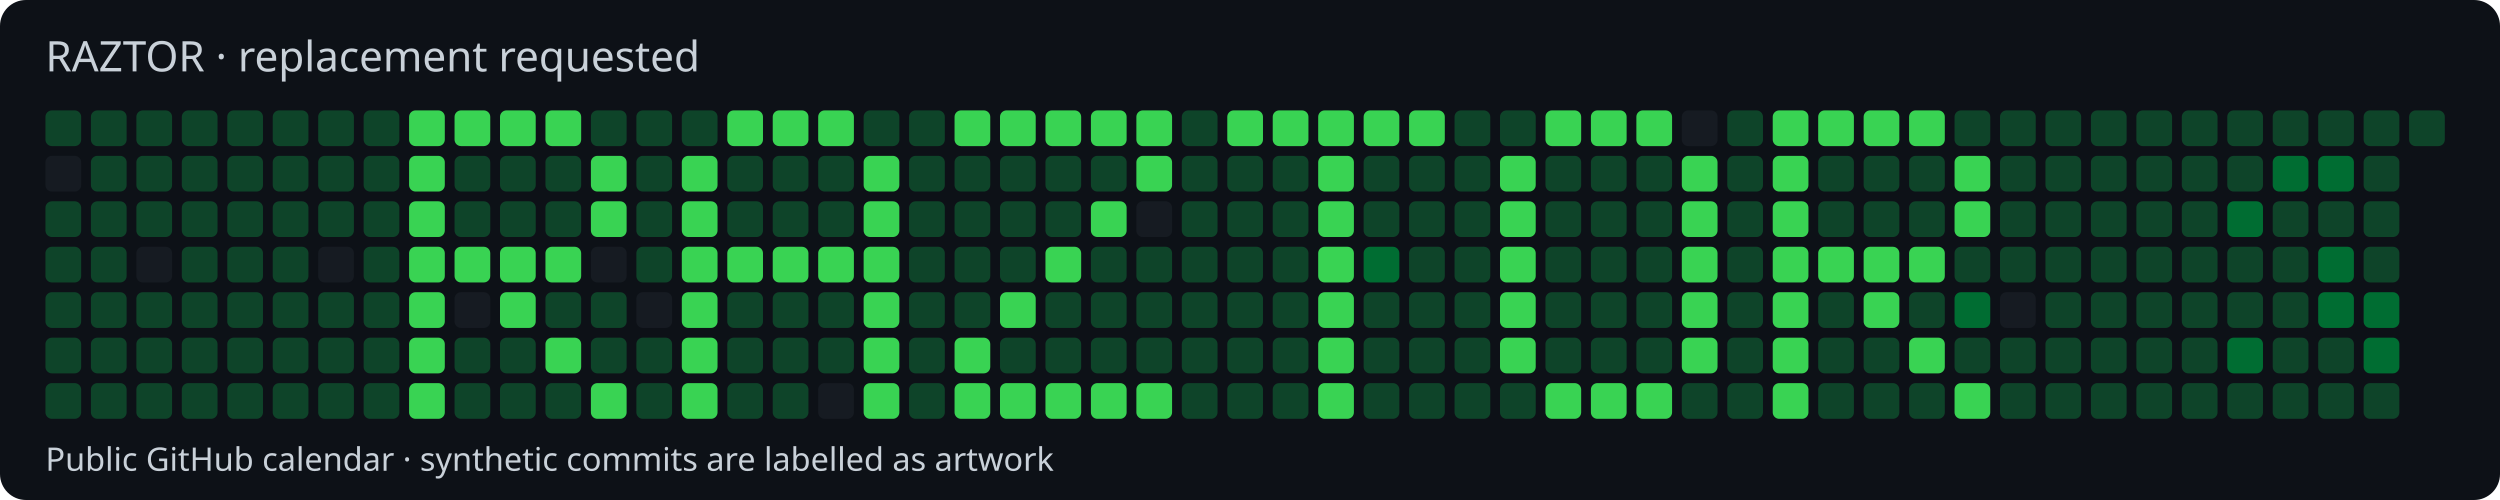
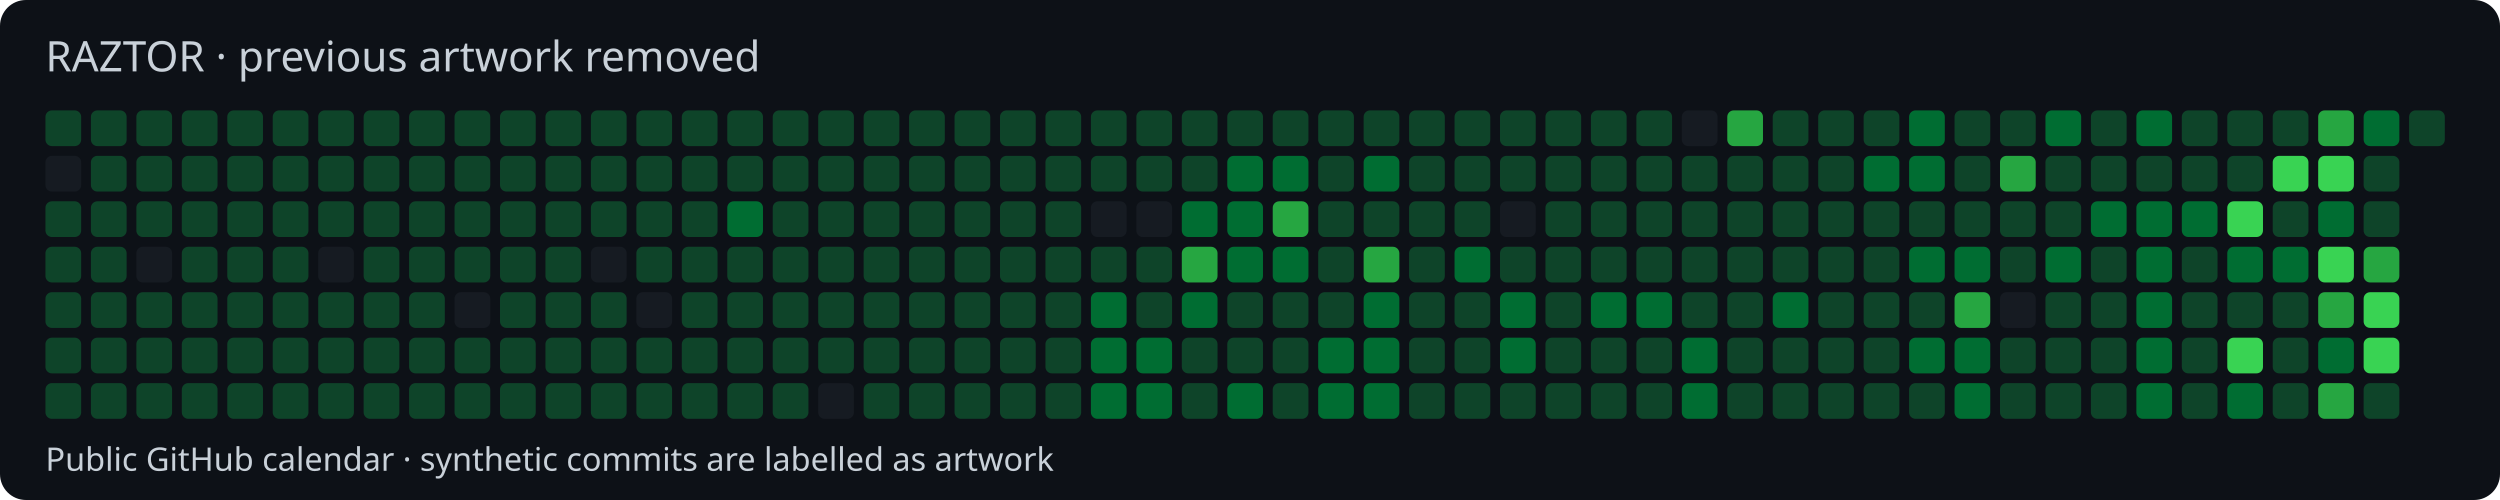
<svg xmlns="http://www.w3.org/2000/svg" width="770" height="154" viewBox="0 0 770 154">
  <style>text{font-family:system-ui,sans-serif;fill:#c9d1d9}</style>
  <rect width="770" height="154" rx="8" fill="#0d1117" />
-   <text x="14" y="22" font-size="13">RAZTOR · replacement requested</text>
+   <text x="14" y="22" font-size="13">RAZTOR · previous artwork removed</text>
  <rect x="14" y="34" width="11" height="11" rx="2" fill="#0e4429" />
  <rect x="14" y="48" width="11" height="11" rx="2" fill="#161b22" />
  <rect x="14" y="62" width="11" height="11" rx="2" fill="#0e4429" />
  <rect x="14" y="76" width="11" height="11" rx="2" fill="#0e4429" />
  <rect x="14" y="90" width="11" height="11" rx="2" fill="#0e4429" />
  <rect x="14" y="104" width="11" height="11" rx="2" fill="#0e4429" />
  <rect x="14" y="118" width="11" height="11" rx="2" fill="#0e4429" />
  <rect x="28" y="34" width="11" height="11" rx="2" fill="#0e4429" />
  <rect x="28" y="48" width="11" height="11" rx="2" fill="#0e4429" />
  <rect x="28" y="62" width="11" height="11" rx="2" fill="#0e4429" />
  <rect x="28" y="76" width="11" height="11" rx="2" fill="#0e4429" />
  <rect x="28" y="90" width="11" height="11" rx="2" fill="#0e4429" />
  <rect x="28" y="104" width="11" height="11" rx="2" fill="#0e4429" />
  <rect x="28" y="118" width="11" height="11" rx="2" fill="#0e4429" />
  <rect x="42" y="34" width="11" height="11" rx="2" fill="#0e4429" />
  <rect x="42" y="48" width="11" height="11" rx="2" fill="#0e4429" />
  <rect x="42" y="62" width="11" height="11" rx="2" fill="#0e4429" />
  <rect x="42" y="76" width="11" height="11" rx="2" fill="#161b22" />
  <rect x="42" y="90" width="11" height="11" rx="2" fill="#0e4429" />
  <rect x="42" y="104" width="11" height="11" rx="2" fill="#0e4429" />
  <rect x="42" y="118" width="11" height="11" rx="2" fill="#0e4429" />
  <rect x="56" y="34" width="11" height="11" rx="2" fill="#0e4429" />
  <rect x="56" y="48" width="11" height="11" rx="2" fill="#0e4429" />
  <rect x="56" y="62" width="11" height="11" rx="2" fill="#0e4429" />
  <rect x="56" y="76" width="11" height="11" rx="2" fill="#0e4429" />
  <rect x="56" y="90" width="11" height="11" rx="2" fill="#0e4429" />
  <rect x="56" y="104" width="11" height="11" rx="2" fill="#0e4429" />
  <rect x="56" y="118" width="11" height="11" rx="2" fill="#0e4429" />
  <rect x="70" y="34" width="11" height="11" rx="2" fill="#0e4429" />
  <rect x="70" y="48" width="11" height="11" rx="2" fill="#0e4429" />
  <rect x="70" y="62" width="11" height="11" rx="2" fill="#0e4429" />
  <rect x="70" y="76" width="11" height="11" rx="2" fill="#0e4429" />
  <rect x="70" y="90" width="11" height="11" rx="2" fill="#0e4429" />
  <rect x="70" y="104" width="11" height="11" rx="2" fill="#0e4429" />
  <rect x="70" y="118" width="11" height="11" rx="2" fill="#0e4429" />
  <rect x="84" y="34" width="11" height="11" rx="2" fill="#0e4429" />
  <rect x="84" y="48" width="11" height="11" rx="2" fill="#0e4429" />
  <rect x="84" y="62" width="11" height="11" rx="2" fill="#0e4429" />
  <rect x="84" y="76" width="11" height="11" rx="2" fill="#0e4429" />
  <rect x="84" y="90" width="11" height="11" rx="2" fill="#0e4429" />
  <rect x="84" y="104" width="11" height="11" rx="2" fill="#0e4429" />
  <rect x="84" y="118" width="11" height="11" rx="2" fill="#0e4429" />
  <rect x="98" y="34" width="11" height="11" rx="2" fill="#0e4429" />
  <rect x="98" y="48" width="11" height="11" rx="2" fill="#0e4429" />
  <rect x="98" y="62" width="11" height="11" rx="2" fill="#0e4429" />
  <rect x="98" y="76" width="11" height="11" rx="2" fill="#161b22" />
  <rect x="98" y="90" width="11" height="11" rx="2" fill="#0e4429" />
  <rect x="98" y="104" width="11" height="11" rx="2" fill="#0e4429" />
  <rect x="98" y="118" width="11" height="11" rx="2" fill="#0e4429" />
  <rect x="112" y="34" width="11" height="11" rx="2" fill="#0e4429" />
  <rect x="112" y="48" width="11" height="11" rx="2" fill="#0e4429" />
  <rect x="112" y="62" width="11" height="11" rx="2" fill="#0e4429" />
  <rect x="112" y="76" width="11" height="11" rx="2" fill="#0e4429" />
  <rect x="112" y="90" width="11" height="11" rx="2" fill="#0e4429" />
  <rect x="112" y="104" width="11" height="11" rx="2" fill="#0e4429" />
  <rect x="112" y="118" width="11" height="11" rx="2" fill="#0e4429" />
-   <rect x="126" y="34" width="11" height="11" rx="2" fill="#39d353" />
-   <rect x="126" y="48" width="11" height="11" rx="2" fill="#39d353" />
-   <rect x="126" y="62" width="11" height="11" rx="2" fill="#39d353" />
-   <rect x="126" y="76" width="11" height="11" rx="2" fill="#39d353" />
-   <rect x="126" y="90" width="11" height="11" rx="2" fill="#39d353" />
-   <rect x="126" y="104" width="11" height="11" rx="2" fill="#39d353" />
-   <rect x="126" y="118" width="11" height="11" rx="2" fill="#39d353" />
-   <rect x="140" y="34" width="11" height="11" rx="2" fill="#39d353" />
+   <rect x="126" y="34" width="11" height="11" rx="2" fill="#0e4429" />
+   <rect x="126" y="48" width="11" height="11" rx="2" fill="#0e4429" />
+   <rect x="126" y="62" width="11" height="11" rx="2" fill="#0e4429" />
+   <rect x="126" y="76" width="11" height="11" rx="2" fill="#0e4429" />
+   <rect x="126" y="90" width="11" height="11" rx="2" fill="#0e4429" />
+   <rect x="126" y="104" width="11" height="11" rx="2" fill="#0e4429" />
+   <rect x="126" y="118" width="11" height="11" rx="2" fill="#0e4429" />
+   <rect x="140" y="34" width="11" height="11" rx="2" fill="#0e4429" />
  <rect x="140" y="48" width="11" height="11" rx="2" fill="#0e4429" />
  <rect x="140" y="62" width="11" height="11" rx="2" fill="#0e4429" />
-   <rect x="140" y="76" width="11" height="11" rx="2" fill="#39d353" />
+   <rect x="140" y="76" width="11" height="11" rx="2" fill="#0e4429" />
  <rect x="140" y="90" width="11" height="11" rx="2" fill="#161b22" />
  <rect x="140" y="104" width="11" height="11" rx="2" fill="#0e4429" />
  <rect x="140" y="118" width="11" height="11" rx="2" fill="#0e4429" />
-   <rect x="154" y="34" width="11" height="11" rx="2" fill="#39d353" />
+   <rect x="154" y="34" width="11" height="11" rx="2" fill="#0e4429" />
  <rect x="154" y="48" width="11" height="11" rx="2" fill="#0e4429" />
  <rect x="154" y="62" width="11" height="11" rx="2" fill="#0e4429" />
-   <rect x="154" y="76" width="11" height="11" rx="2" fill="#39d353" />
-   <rect x="154" y="90" width="11" height="11" rx="2" fill="#39d353" />
+   <rect x="154" y="76" width="11" height="11" rx="2" fill="#0e4429" />
+   <rect x="154" y="90" width="11" height="11" rx="2" fill="#0e4429" />
  <rect x="154" y="104" width="11" height="11" rx="2" fill="#0e4429" />
  <rect x="154" y="118" width="11" height="11" rx="2" fill="#0e4429" />
-   <rect x="168" y="34" width="11" height="11" rx="2" fill="#39d353" />
+   <rect x="168" y="34" width="11" height="11" rx="2" fill="#0e4429" />
  <rect x="168" y="48" width="11" height="11" rx="2" fill="#0e4429" />
  <rect x="168" y="62" width="11" height="11" rx="2" fill="#0e4429" />
-   <rect x="168" y="76" width="11" height="11" rx="2" fill="#39d353" />
+   <rect x="168" y="76" width="11" height="11" rx="2" fill="#0e4429" />
  <rect x="168" y="90" width="11" height="11" rx="2" fill="#0e4429" />
-   <rect x="168" y="104" width="11" height="11" rx="2" fill="#39d353" />
+   <rect x="168" y="104" width="11" height="11" rx="2" fill="#0e4429" />
  <rect x="168" y="118" width="11" height="11" rx="2" fill="#0e4429" />
  <rect x="182" y="34" width="11" height="11" rx="2" fill="#0e4429" />
-   <rect x="182" y="48" width="11" height="11" rx="2" fill="#39d353" />
-   <rect x="182" y="62" width="11" height="11" rx="2" fill="#39d353" />
+   <rect x="182" y="48" width="11" height="11" rx="2" fill="#0e4429" />
+   <rect x="182" y="62" width="11" height="11" rx="2" fill="#0e4429" />
  <rect x="182" y="76" width="11" height="11" rx="2" fill="#161b22" />
  <rect x="182" y="90" width="11" height="11" rx="2" fill="#0e4429" />
  <rect x="182" y="104" width="11" height="11" rx="2" fill="#0e4429" />
-   <rect x="182" y="118" width="11" height="11" rx="2" fill="#39d353" />
+   <rect x="182" y="118" width="11" height="11" rx="2" fill="#0e4429" />
  <rect x="196" y="34" width="11" height="11" rx="2" fill="#0e4429" />
  <rect x="196" y="48" width="11" height="11" rx="2" fill="#0e4429" />
  <rect x="196" y="62" width="11" height="11" rx="2" fill="#0e4429" />
  <rect x="196" y="76" width="11" height="11" rx="2" fill="#0e4429" />
  <rect x="196" y="90" width="11" height="11" rx="2" fill="#161b22" />
  <rect x="196" y="104" width="11" height="11" rx="2" fill="#0e4429" />
  <rect x="196" y="118" width="11" height="11" rx="2" fill="#0e4429" />
  <rect x="210" y="34" width="11" height="11" rx="2" fill="#0e4429" />
-   <rect x="210" y="48" width="11" height="11" rx="2" fill="#39d353" />
-   <rect x="210" y="62" width="11" height="11" rx="2" fill="#39d353" />
-   <rect x="210" y="76" width="11" height="11" rx="2" fill="#39d353" />
-   <rect x="210" y="90" width="11" height="11" rx="2" fill="#39d353" />
-   <rect x="210" y="104" width="11" height="11" rx="2" fill="#39d353" />
-   <rect x="210" y="118" width="11" height="11" rx="2" fill="#39d353" />
-   <rect x="224" y="34" width="11" height="11" rx="2" fill="#39d353" />
+   <rect x="210" y="48" width="11" height="11" rx="2" fill="#0e4429" />
+   <rect x="210" y="62" width="11" height="11" rx="2" fill="#0e4429" />
+   <rect x="210" y="76" width="11" height="11" rx="2" fill="#0e4429" />
+   <rect x="210" y="90" width="11" height="11" rx="2" fill="#0e4429" />
+   <rect x="210" y="104" width="11" height="11" rx="2" fill="#0e4429" />
+   <rect x="210" y="118" width="11" height="11" rx="2" fill="#0e4429" />
+   <rect x="224" y="34" width="11" height="11" rx="2" fill="#0e4429" />
  <rect x="224" y="48" width="11" height="11" rx="2" fill="#0e4429" />
-   <rect x="224" y="62" width="11" height="11" rx="2" fill="#0e4429" />
-   <rect x="224" y="76" width="11" height="11" rx="2" fill="#39d353" />
+   <rect x="224" y="62" width="11" height="11" rx="2" fill="#006d32" />
+   <rect x="224" y="76" width="11" height="11" rx="2" fill="#0e4429" />
  <rect x="224" y="90" width="11" height="11" rx="2" fill="#0e4429" />
  <rect x="224" y="104" width="11" height="11" rx="2" fill="#0e4429" />
  <rect x="224" y="118" width="11" height="11" rx="2" fill="#0e4429" />
-   <rect x="238" y="34" width="11" height="11" rx="2" fill="#39d353" />
+   <rect x="238" y="34" width="11" height="11" rx="2" fill="#0e4429" />
  <rect x="238" y="48" width="11" height="11" rx="2" fill="#0e4429" />
  <rect x="238" y="62" width="11" height="11" rx="2" fill="#0e4429" />
-   <rect x="238" y="76" width="11" height="11" rx="2" fill="#39d353" />
+   <rect x="238" y="76" width="11" height="11" rx="2" fill="#0e4429" />
  <rect x="238" y="90" width="11" height="11" rx="2" fill="#0e4429" />
  <rect x="238" y="104" width="11" height="11" rx="2" fill="#0e4429" />
  <rect x="238" y="118" width="11" height="11" rx="2" fill="#0e4429" />
-   <rect x="252" y="34" width="11" height="11" rx="2" fill="#39d353" />
+   <rect x="252" y="34" width="11" height="11" rx="2" fill="#0e4429" />
  <rect x="252" y="48" width="11" height="11" rx="2" fill="#0e4429" />
  <rect x="252" y="62" width="11" height="11" rx="2" fill="#0e4429" />
-   <rect x="252" y="76" width="11" height="11" rx="2" fill="#39d353" />
+   <rect x="252" y="76" width="11" height="11" rx="2" fill="#0e4429" />
  <rect x="252" y="90" width="11" height="11" rx="2" fill="#0e4429" />
  <rect x="252" y="104" width="11" height="11" rx="2" fill="#0e4429" />
  <rect x="252" y="118" width="11" height="11" rx="2" fill="#161b22" />
  <rect x="266" y="34" width="11" height="11" rx="2" fill="#0e4429" />
-   <rect x="266" y="48" width="11" height="11" rx="2" fill="#39d353" />
-   <rect x="266" y="62" width="11" height="11" rx="2" fill="#39d353" />
-   <rect x="266" y="76" width="11" height="11" rx="2" fill="#39d353" />
-   <rect x="266" y="90" width="11" height="11" rx="2" fill="#39d353" />
-   <rect x="266" y="104" width="11" height="11" rx="2" fill="#39d353" />
-   <rect x="266" y="118" width="11" height="11" rx="2" fill="#39d353" />
+   <rect x="266" y="48" width="11" height="11" rx="2" fill="#0e4429" />
+   <rect x="266" y="62" width="11" height="11" rx="2" fill="#0e4429" />
+   <rect x="266" y="76" width="11" height="11" rx="2" fill="#0e4429" />
+   <rect x="266" y="90" width="11" height="11" rx="2" fill="#0e4429" />
+   <rect x="266" y="104" width="11" height="11" rx="2" fill="#0e4429" />
+   <rect x="266" y="118" width="11" height="11" rx="2" fill="#0e4429" />
  <rect x="280" y="34" width="11" height="11" rx="2" fill="#0e4429" />
  <rect x="280" y="48" width="11" height="11" rx="2" fill="#0e4429" />
  <rect x="280" y="62" width="11" height="11" rx="2" fill="#0e4429" />
  <rect x="280" y="76" width="11" height="11" rx="2" fill="#0e4429" />
  <rect x="280" y="90" width="11" height="11" rx="2" fill="#0e4429" />
  <rect x="280" y="104" width="11" height="11" rx="2" fill="#0e4429" />
  <rect x="280" y="118" width="11" height="11" rx="2" fill="#0e4429" />
-   <rect x="294" y="34" width="11" height="11" rx="2" fill="#39d353" />
+   <rect x="294" y="34" width="11" height="11" rx="2" fill="#0e4429" />
  <rect x="294" y="48" width="11" height="11" rx="2" fill="#0e4429" />
  <rect x="294" y="62" width="11" height="11" rx="2" fill="#0e4429" />
  <rect x="294" y="76" width="11" height="11" rx="2" fill="#0e4429" />
  <rect x="294" y="90" width="11" height="11" rx="2" fill="#0e4429" />
-   <rect x="294" y="104" width="11" height="11" rx="2" fill="#39d353" />
-   <rect x="294" y="118" width="11" height="11" rx="2" fill="#39d353" />
-   <rect x="308" y="34" width="11" height="11" rx="2" fill="#39d353" />
+   <rect x="294" y="104" width="11" height="11" rx="2" fill="#0e4429" />
+   <rect x="294" y="118" width="11" height="11" rx="2" fill="#0e4429" />
+   <rect x="308" y="34" width="11" height="11" rx="2" fill="#0e4429" />
  <rect x="308" y="48" width="11" height="11" rx="2" fill="#0e4429" />
  <rect x="308" y="62" width="11" height="11" rx="2" fill="#0e4429" />
  <rect x="308" y="76" width="11" height="11" rx="2" fill="#0e4429" />
-   <rect x="308" y="90" width="11" height="11" rx="2" fill="#39d353" />
+   <rect x="308" y="90" width="11" height="11" rx="2" fill="#0e4429" />
  <rect x="308" y="104" width="11" height="11" rx="2" fill="#0e4429" />
-   <rect x="308" y="118" width="11" height="11" rx="2" fill="#39d353" />
-   <rect x="322" y="34" width="11" height="11" rx="2" fill="#39d353" />
+   <rect x="308" y="118" width="11" height="11" rx="2" fill="#0e4429" />
+   <rect x="322" y="34" width="11" height="11" rx="2" fill="#0e4429" />
  <rect x="322" y="48" width="11" height="11" rx="2" fill="#0e4429" />
  <rect x="322" y="62" width="11" height="11" rx="2" fill="#0e4429" />
-   <rect x="322" y="76" width="11" height="11" rx="2" fill="#39d353" />
+   <rect x="322" y="76" width="11" height="11" rx="2" fill="#0e4429" />
  <rect x="322" y="90" width="11" height="11" rx="2" fill="#0e4429" />
  <rect x="322" y="104" width="11" height="11" rx="2" fill="#0e4429" />
-   <rect x="322" y="118" width="11" height="11" rx="2" fill="#39d353" />
-   <rect x="336" y="34" width="11" height="11" rx="2" fill="#39d353" />
+   <rect x="322" y="118" width="11" height="11" rx="2" fill="#0e4429" />
+   <rect x="336" y="34" width="11" height="11" rx="2" fill="#0e4429" />
  <rect x="336" y="48" width="11" height="11" rx="2" fill="#0e4429" />
-   <rect x="336" y="62" width="11" height="11" rx="2" fill="#39d353" />
+   <rect x="336" y="62" width="11" height="11" rx="2" fill="#161b22" />
  <rect x="336" y="76" width="11" height="11" rx="2" fill="#0e4429" />
-   <rect x="336" y="90" width="11" height="11" rx="2" fill="#0e4429" />
-   <rect x="336" y="104" width="11" height="11" rx="2" fill="#0e4429" />
-   <rect x="336" y="118" width="11" height="11" rx="2" fill="#39d353" />
-   <rect x="350" y="34" width="11" height="11" rx="2" fill="#39d353" />
-   <rect x="350" y="48" width="11" height="11" rx="2" fill="#39d353" />
+   <rect x="336" y="90" width="11" height="11" rx="2" fill="#006d32" />
+   <rect x="336" y="104" width="11" height="11" rx="2" fill="#006d32" />
+   <rect x="336" y="118" width="11" height="11" rx="2" fill="#006d32" />
+   <rect x="350" y="34" width="11" height="11" rx="2" fill="#0e4429" />
+   <rect x="350" y="48" width="11" height="11" rx="2" fill="#0e4429" />
  <rect x="350" y="62" width="11" height="11" rx="2" fill="#161b22" />
  <rect x="350" y="76" width="11" height="11" rx="2" fill="#0e4429" />
  <rect x="350" y="90" width="11" height="11" rx="2" fill="#0e4429" />
-   <rect x="350" y="104" width="11" height="11" rx="2" fill="#0e4429" />
-   <rect x="350" y="118" width="11" height="11" rx="2" fill="#39d353" />
+   <rect x="350" y="104" width="11" height="11" rx="2" fill="#006d32" />
+   <rect x="350" y="118" width="11" height="11" rx="2" fill="#006d32" />
  <rect x="364" y="34" width="11" height="11" rx="2" fill="#0e4429" />
  <rect x="364" y="48" width="11" height="11" rx="2" fill="#0e4429" />
-   <rect x="364" y="62" width="11" height="11" rx="2" fill="#0e4429" />
-   <rect x="364" y="76" width="11" height="11" rx="2" fill="#0e4429" />
-   <rect x="364" y="90" width="11" height="11" rx="2" fill="#0e4429" />
+   <rect x="364" y="62" width="11" height="11" rx="2" fill="#006d32" />
+   <rect x="364" y="76" width="11" height="11" rx="2" fill="#26a641" />
+   <rect x="364" y="90" width="11" height="11" rx="2" fill="#006d32" />
  <rect x="364" y="104" width="11" height="11" rx="2" fill="#0e4429" />
  <rect x="364" y="118" width="11" height="11" rx="2" fill="#0e4429" />
-   <rect x="378" y="34" width="11" height="11" rx="2" fill="#39d353" />
-   <rect x="378" y="48" width="11" height="11" rx="2" fill="#0e4429" />
-   <rect x="378" y="62" width="11" height="11" rx="2" fill="#0e4429" />
-   <rect x="378" y="76" width="11" height="11" rx="2" fill="#0e4429" />
+   <rect x="378" y="34" width="11" height="11" rx="2" fill="#0e4429" />
+   <rect x="378" y="48" width="11" height="11" rx="2" fill="#006d32" />
+   <rect x="378" y="62" width="11" height="11" rx="2" fill="#006d32" />
+   <rect x="378" y="76" width="11" height="11" rx="2" fill="#006d32" />
  <rect x="378" y="90" width="11" height="11" rx="2" fill="#0e4429" />
  <rect x="378" y="104" width="11" height="11" rx="2" fill="#0e4429" />
-   <rect x="378" y="118" width="11" height="11" rx="2" fill="#0e4429" />
-   <rect x="392" y="34" width="11" height="11" rx="2" fill="#39d353" />
-   <rect x="392" y="48" width="11" height="11" rx="2" fill="#0e4429" />
-   <rect x="392" y="62" width="11" height="11" rx="2" fill="#0e4429" />
-   <rect x="392" y="76" width="11" height="11" rx="2" fill="#0e4429" />
+   <rect x="378" y="118" width="11" height="11" rx="2" fill="#006d32" />
+   <rect x="392" y="34" width="11" height="11" rx="2" fill="#0e4429" />
+   <rect x="392" y="48" width="11" height="11" rx="2" fill="#006d32" />
+   <rect x="392" y="62" width="11" height="11" rx="2" fill="#26a641" />
+   <rect x="392" y="76" width="11" height="11" rx="2" fill="#006d32" />
  <rect x="392" y="90" width="11" height="11" rx="2" fill="#0e4429" />
  <rect x="392" y="104" width="11" height="11" rx="2" fill="#0e4429" />
  <rect x="392" y="118" width="11" height="11" rx="2" fill="#0e4429" />
-   <rect x="406" y="34" width="11" height="11" rx="2" fill="#39d353" />
-   <rect x="406" y="48" width="11" height="11" rx="2" fill="#39d353" />
-   <rect x="406" y="62" width="11" height="11" rx="2" fill="#39d353" />
-   <rect x="406" y="76" width="11" height="11" rx="2" fill="#39d353" />
-   <rect x="406" y="90" width="11" height="11" rx="2" fill="#39d353" />
-   <rect x="406" y="104" width="11" height="11" rx="2" fill="#39d353" />
-   <rect x="406" y="118" width="11" height="11" rx="2" fill="#39d353" />
-   <rect x="420" y="34" width="11" height="11" rx="2" fill="#39d353" />
-   <rect x="420" y="48" width="11" height="11" rx="2" fill="#0e4429" />
+   <rect x="406" y="34" width="11" height="11" rx="2" fill="#0e4429" />
+   <rect x="406" y="48" width="11" height="11" rx="2" fill="#0e4429" />
+   <rect x="406" y="62" width="11" height="11" rx="2" fill="#0e4429" />
+   <rect x="406" y="76" width="11" height="11" rx="2" fill="#0e4429" />
+   <rect x="406" y="90" width="11" height="11" rx="2" fill="#0e4429" />
+   <rect x="406" y="104" width="11" height="11" rx="2" fill="#006d32" />
+   <rect x="406" y="118" width="11" height="11" rx="2" fill="#006d32" />
+   <rect x="420" y="34" width="11" height="11" rx="2" fill="#0e4429" />
+   <rect x="420" y="48" width="11" height="11" rx="2" fill="#006d32" />
  <rect x="420" y="62" width="11" height="11" rx="2" fill="#0e4429" />
-   <rect x="420" y="76" width="11" height="11" rx="2" fill="#006d32" />
-   <rect x="420" y="90" width="11" height="11" rx="2" fill="#0e4429" />
-   <rect x="420" y="104" width="11" height="11" rx="2" fill="#0e4429" />
-   <rect x="420" y="118" width="11" height="11" rx="2" fill="#0e4429" />
-   <rect x="434" y="34" width="11" height="11" rx="2" fill="#39d353" />
+   <rect x="420" y="76" width="11" height="11" rx="2" fill="#26a641" />
+   <rect x="420" y="90" width="11" height="11" rx="2" fill="#006d32" />
+   <rect x="420" y="104" width="11" height="11" rx="2" fill="#006d32" />
+   <rect x="420" y="118" width="11" height="11" rx="2" fill="#006d32" />
+   <rect x="434" y="34" width="11" height="11" rx="2" fill="#0e4429" />
  <rect x="434" y="48" width="11" height="11" rx="2" fill="#0e4429" />
  <rect x="434" y="62" width="11" height="11" rx="2" fill="#0e4429" />
  <rect x="434" y="76" width="11" height="11" rx="2" fill="#0e4429" />
  <rect x="434" y="90" width="11" height="11" rx="2" fill="#0e4429" />
  <rect x="434" y="104" width="11" height="11" rx="2" fill="#0e4429" />
  <rect x="434" y="118" width="11" height="11" rx="2" fill="#0e4429" />
  <rect x="448" y="34" width="11" height="11" rx="2" fill="#0e4429" />
  <rect x="448" y="48" width="11" height="11" rx="2" fill="#0e4429" />
  <rect x="448" y="62" width="11" height="11" rx="2" fill="#0e4429" />
-   <rect x="448" y="76" width="11" height="11" rx="2" fill="#0e4429" />
+   <rect x="448" y="76" width="11" height="11" rx="2" fill="#006d32" />
  <rect x="448" y="90" width="11" height="11" rx="2" fill="#0e4429" />
  <rect x="448" y="104" width="11" height="11" rx="2" fill="#0e4429" />
  <rect x="448" y="118" width="11" height="11" rx="2" fill="#0e4429" />
  <rect x="462" y="34" width="11" height="11" rx="2" fill="#0e4429" />
-   <rect x="462" y="48" width="11" height="11" rx="2" fill="#39d353" />
-   <rect x="462" y="62" width="11" height="11" rx="2" fill="#39d353" />
-   <rect x="462" y="76" width="11" height="11" rx="2" fill="#39d353" />
-   <rect x="462" y="90" width="11" height="11" rx="2" fill="#39d353" />
-   <rect x="462" y="104" width="11" height="11" rx="2" fill="#39d353" />
+   <rect x="462" y="48" width="11" height="11" rx="2" fill="#0e4429" />
+   <rect x="462" y="62" width="11" height="11" rx="2" fill="#161b22" />
+   <rect x="462" y="76" width="11" height="11" rx="2" fill="#0e4429" />
+   <rect x="462" y="90" width="11" height="11" rx="2" fill="#006d32" />
+   <rect x="462" y="104" width="11" height="11" rx="2" fill="#006d32" />
  <rect x="462" y="118" width="11" height="11" rx="2" fill="#0e4429" />
-   <rect x="476" y="34" width="11" height="11" rx="2" fill="#39d353" />
+   <rect x="476" y="34" width="11" height="11" rx="2" fill="#0e4429" />
  <rect x="476" y="48" width="11" height="11" rx="2" fill="#0e4429" />
  <rect x="476" y="62" width="11" height="11" rx="2" fill="#0e4429" />
  <rect x="476" y="76" width="11" height="11" rx="2" fill="#0e4429" />
  <rect x="476" y="90" width="11" height="11" rx="2" fill="#0e4429" />
  <rect x="476" y="104" width="11" height="11" rx="2" fill="#0e4429" />
-   <rect x="476" y="118" width="11" height="11" rx="2" fill="#39d353" />
-   <rect x="490" y="34" width="11" height="11" rx="2" fill="#39d353" />
+   <rect x="476" y="118" width="11" height="11" rx="2" fill="#0e4429" />
+   <rect x="490" y="34" width="11" height="11" rx="2" fill="#0e4429" />
  <rect x="490" y="48" width="11" height="11" rx="2" fill="#0e4429" />
  <rect x="490" y="62" width="11" height="11" rx="2" fill="#0e4429" />
  <rect x="490" y="76" width="11" height="11" rx="2" fill="#0e4429" />
-   <rect x="490" y="90" width="11" height="11" rx="2" fill="#0e4429" />
+   <rect x="490" y="90" width="11" height="11" rx="2" fill="#006d32" />
  <rect x="490" y="104" width="11" height="11" rx="2" fill="#0e4429" />
-   <rect x="490" y="118" width="11" height="11" rx="2" fill="#39d353" />
-   <rect x="504" y="34" width="11" height="11" rx="2" fill="#39d353" />
+   <rect x="490" y="118" width="11" height="11" rx="2" fill="#0e4429" />
+   <rect x="504" y="34" width="11" height="11" rx="2" fill="#0e4429" />
  <rect x="504" y="48" width="11" height="11" rx="2" fill="#0e4429" />
  <rect x="504" y="62" width="11" height="11" rx="2" fill="#0e4429" />
  <rect x="504" y="76" width="11" height="11" rx="2" fill="#0e4429" />
-   <rect x="504" y="90" width="11" height="11" rx="2" fill="#0e4429" />
+   <rect x="504" y="90" width="11" height="11" rx="2" fill="#006d32" />
  <rect x="504" y="104" width="11" height="11" rx="2" fill="#0e4429" />
-   <rect x="504" y="118" width="11" height="11" rx="2" fill="#39d353" />
+   <rect x="504" y="118" width="11" height="11" rx="2" fill="#0e4429" />
  <rect x="518" y="34" width="11" height="11" rx="2" fill="#161b22" />
-   <rect x="518" y="48" width="11" height="11" rx="2" fill="#39d353" />
-   <rect x="518" y="62" width="11" height="11" rx="2" fill="#39d353" />
-   <rect x="518" y="76" width="11" height="11" rx="2" fill="#39d353" />
-   <rect x="518" y="90" width="11" height="11" rx="2" fill="#39d353" />
-   <rect x="518" y="104" width="11" height="11" rx="2" fill="#39d353" />
-   <rect x="518" y="118" width="11" height="11" rx="2" fill="#0e4429" />
-   <rect x="532" y="34" width="11" height="11" rx="2" fill="#0e4429" />
+   <rect x="518" y="48" width="11" height="11" rx="2" fill="#0e4429" />
+   <rect x="518" y="62" width="11" height="11" rx="2" fill="#0e4429" />
+   <rect x="518" y="76" width="11" height="11" rx="2" fill="#0e4429" />
+   <rect x="518" y="90" width="11" height="11" rx="2" fill="#0e4429" />
+   <rect x="518" y="104" width="11" height="11" rx="2" fill="#006d32" />
+   <rect x="518" y="118" width="11" height="11" rx="2" fill="#006d32" />
+   <rect x="532" y="34" width="11" height="11" rx="2" fill="#26a641" />
  <rect x="532" y="48" width="11" height="11" rx="2" fill="#0e4429" />
  <rect x="532" y="62" width="11" height="11" rx="2" fill="#0e4429" />
  <rect x="532" y="76" width="11" height="11" rx="2" fill="#0e4429" />
  <rect x="532" y="90" width="11" height="11" rx="2" fill="#0e4429" />
  <rect x="532" y="104" width="11" height="11" rx="2" fill="#0e4429" />
  <rect x="532" y="118" width="11" height="11" rx="2" fill="#0e4429" />
-   <rect x="546" y="34" width="11" height="11" rx="2" fill="#39d353" />
-   <rect x="546" y="48" width="11" height="11" rx="2" fill="#39d353" />
-   <rect x="546" y="62" width="11" height="11" rx="2" fill="#39d353" />
-   <rect x="546" y="76" width="11" height="11" rx="2" fill="#39d353" />
-   <rect x="546" y="90" width="11" height="11" rx="2" fill="#39d353" />
-   <rect x="546" y="104" width="11" height="11" rx="2" fill="#39d353" />
-   <rect x="546" y="118" width="11" height="11" rx="2" fill="#39d353" />
-   <rect x="560" y="34" width="11" height="11" rx="2" fill="#39d353" />
+   <rect x="546" y="34" width="11" height="11" rx="2" fill="#0e4429" />
+   <rect x="546" y="48" width="11" height="11" rx="2" fill="#0e4429" />
+   <rect x="546" y="62" width="11" height="11" rx="2" fill="#0e4429" />
+   <rect x="546" y="76" width="11" height="11" rx="2" fill="#0e4429" />
+   <rect x="546" y="90" width="11" height="11" rx="2" fill="#006d32" />
+   <rect x="546" y="104" width="11" height="11" rx="2" fill="#0e4429" />
+   <rect x="546" y="118" width="11" height="11" rx="2" fill="#0e4429" />
+   <rect x="560" y="34" width="11" height="11" rx="2" fill="#0e4429" />
  <rect x="560" y="48" width="11" height="11" rx="2" fill="#0e4429" />
  <rect x="560" y="62" width="11" height="11" rx="2" fill="#0e4429" />
-   <rect x="560" y="76" width="11" height="11" rx="2" fill="#39d353" />
+   <rect x="560" y="76" width="11" height="11" rx="2" fill="#0e4429" />
  <rect x="560" y="90" width="11" height="11" rx="2" fill="#0e4429" />
  <rect x="560" y="104" width="11" height="11" rx="2" fill="#0e4429" />
  <rect x="560" y="118" width="11" height="11" rx="2" fill="#0e4429" />
-   <rect x="574" y="34" width="11" height="11" rx="2" fill="#39d353" />
-   <rect x="574" y="48" width="11" height="11" rx="2" fill="#0e4429" />
+   <rect x="574" y="34" width="11" height="11" rx="2" fill="#0e4429" />
+   <rect x="574" y="48" width="11" height="11" rx="2" fill="#006d32" />
  <rect x="574" y="62" width="11" height="11" rx="2" fill="#0e4429" />
-   <rect x="574" y="76" width="11" height="11" rx="2" fill="#39d353" />
-   <rect x="574" y="90" width="11" height="11" rx="2" fill="#39d353" />
+   <rect x="574" y="76" width="11" height="11" rx="2" fill="#0e4429" />
+   <rect x="574" y="90" width="11" height="11" rx="2" fill="#0e4429" />
  <rect x="574" y="104" width="11" height="11" rx="2" fill="#0e4429" />
  <rect x="574" y="118" width="11" height="11" rx="2" fill="#0e4429" />
-   <rect x="588" y="34" width="11" height="11" rx="2" fill="#39d353" />
-   <rect x="588" y="48" width="11" height="11" rx="2" fill="#0e4429" />
+   <rect x="588" y="34" width="11" height="11" rx="2" fill="#006d32" />
+   <rect x="588" y="48" width="11" height="11" rx="2" fill="#006d32" />
  <rect x="588" y="62" width="11" height="11" rx="2" fill="#0e4429" />
-   <rect x="588" y="76" width="11" height="11" rx="2" fill="#39d353" />
+   <rect x="588" y="76" width="11" height="11" rx="2" fill="#006d32" />
  <rect x="588" y="90" width="11" height="11" rx="2" fill="#0e4429" />
-   <rect x="588" y="104" width="11" height="11" rx="2" fill="#39d353" />
+   <rect x="588" y="104" width="11" height="11" rx="2" fill="#006d32" />
  <rect x="588" y="118" width="11" height="11" rx="2" fill="#0e4429" />
  <rect x="602" y="34" width="11" height="11" rx="2" fill="#0e4429" />
-   <rect x="602" y="48" width="11" height="11" rx="2" fill="#39d353" />
-   <rect x="602" y="62" width="11" height="11" rx="2" fill="#39d353" />
-   <rect x="602" y="76" width="11" height="11" rx="2" fill="#0e4429" />
-   <rect x="602" y="90" width="11" height="11" rx="2" fill="#006d32" />
-   <rect x="602" y="104" width="11" height="11" rx="2" fill="#0e4429" />
-   <rect x="602" y="118" width="11" height="11" rx="2" fill="#39d353" />
+   <rect x="602" y="48" width="11" height="11" rx="2" fill="#0e4429" />
+   <rect x="602" y="62" width="11" height="11" rx="2" fill="#0e4429" />
+   <rect x="602" y="76" width="11" height="11" rx="2" fill="#006d32" />
+   <rect x="602" y="90" width="11" height="11" rx="2" fill="#26a641" />
+   <rect x="602" y="104" width="11" height="11" rx="2" fill="#006d32" />
+   <rect x="602" y="118" width="11" height="11" rx="2" fill="#006d32" />
  <rect x="616" y="34" width="11" height="11" rx="2" fill="#0e4429" />
-   <rect x="616" y="48" width="11" height="11" rx="2" fill="#0e4429" />
+   <rect x="616" y="48" width="11" height="11" rx="2" fill="#26a641" />
  <rect x="616" y="62" width="11" height="11" rx="2" fill="#0e4429" />
  <rect x="616" y="76" width="11" height="11" rx="2" fill="#0e4429" />
  <rect x="616" y="90" width="11" height="11" rx="2" fill="#161b22" />
  <rect x="616" y="104" width="11" height="11" rx="2" fill="#0e4429" />
  <rect x="616" y="118" width="11" height="11" rx="2" fill="#0e4429" />
-   <rect x="630" y="34" width="11" height="11" rx="2" fill="#0e4429" />
+   <rect x="630" y="34" width="11" height="11" rx="2" fill="#006d32" />
  <rect x="630" y="48" width="11" height="11" rx="2" fill="#0e4429" />
  <rect x="630" y="62" width="11" height="11" rx="2" fill="#0e4429" />
-   <rect x="630" y="76" width="11" height="11" rx="2" fill="#0e4429" />
+   <rect x="630" y="76" width="11" height="11" rx="2" fill="#006d32" />
  <rect x="630" y="90" width="11" height="11" rx="2" fill="#0e4429" />
  <rect x="630" y="104" width="11" height="11" rx="2" fill="#0e4429" />
  <rect x="630" y="118" width="11" height="11" rx="2" fill="#0e4429" />
  <rect x="644" y="34" width="11" height="11" rx="2" fill="#0e4429" />
  <rect x="644" y="48" width="11" height="11" rx="2" fill="#0e4429" />
-   <rect x="644" y="62" width="11" height="11" rx="2" fill="#0e4429" />
+   <rect x="644" y="62" width="11" height="11" rx="2" fill="#006d32" />
  <rect x="644" y="76" width="11" height="11" rx="2" fill="#0e4429" />
  <rect x="644" y="90" width="11" height="11" rx="2" fill="#0e4429" />
  <rect x="644" y="104" width="11" height="11" rx="2" fill="#0e4429" />
  <rect x="644" y="118" width="11" height="11" rx="2" fill="#0e4429" />
-   <rect x="658" y="34" width="11" height="11" rx="2" fill="#0e4429" />
+   <rect x="658" y="34" width="11" height="11" rx="2" fill="#006d32" />
  <rect x="658" y="48" width="11" height="11" rx="2" fill="#0e4429" />
-   <rect x="658" y="62" width="11" height="11" rx="2" fill="#0e4429" />
-   <rect x="658" y="76" width="11" height="11" rx="2" fill="#0e4429" />
-   <rect x="658" y="90" width="11" height="11" rx="2" fill="#0e4429" />
-   <rect x="658" y="104" width="11" height="11" rx="2" fill="#0e4429" />
-   <rect x="658" y="118" width="11" height="11" rx="2" fill="#0e4429" />
+   <rect x="658" y="62" width="11" height="11" rx="2" fill="#006d32" />
+   <rect x="658" y="76" width="11" height="11" rx="2" fill="#006d32" />
+   <rect x="658" y="90" width="11" height="11" rx="2" fill="#006d32" />
+   <rect x="658" y="104" width="11" height="11" rx="2" fill="#006d32" />
+   <rect x="658" y="118" width="11" height="11" rx="2" fill="#006d32" />
  <rect x="672" y="34" width="11" height="11" rx="2" fill="#0e4429" />
  <rect x="672" y="48" width="11" height="11" rx="2" fill="#0e4429" />
-   <rect x="672" y="62" width="11" height="11" rx="2" fill="#0e4429" />
+   <rect x="672" y="62" width="11" height="11" rx="2" fill="#006d32" />
  <rect x="672" y="76" width="11" height="11" rx="2" fill="#0e4429" />
  <rect x="672" y="90" width="11" height="11" rx="2" fill="#0e4429" />
  <rect x="672" y="104" width="11" height="11" rx="2" fill="#0e4429" />
  <rect x="672" y="118" width="11" height="11" rx="2" fill="#0e4429" />
  <rect x="686" y="34" width="11" height="11" rx="2" fill="#0e4429" />
  <rect x="686" y="48" width="11" height="11" rx="2" fill="#0e4429" />
-   <rect x="686" y="62" width="11" height="11" rx="2" fill="#006d32" />
-   <rect x="686" y="76" width="11" height="11" rx="2" fill="#0e4429" />
+   <rect x="686" y="62" width="11" height="11" rx="2" fill="#39d353" />
+   <rect x="686" y="76" width="11" height="11" rx="2" fill="#006d32" />
  <rect x="686" y="90" width="11" height="11" rx="2" fill="#0e4429" />
-   <rect x="686" y="104" width="11" height="11" rx="2" fill="#006d32" />
-   <rect x="686" y="118" width="11" height="11" rx="2" fill="#0e4429" />
+   <rect x="686" y="104" width="11" height="11" rx="2" fill="#39d353" />
+   <rect x="686" y="118" width="11" height="11" rx="2" fill="#006d32" />
  <rect x="700" y="34" width="11" height="11" rx="2" fill="#0e4429" />
-   <rect x="700" y="48" width="11" height="11" rx="2" fill="#006d32" />
+   <rect x="700" y="48" width="11" height="11" rx="2" fill="#39d353" />
  <rect x="700" y="62" width="11" height="11" rx="2" fill="#0e4429" />
-   <rect x="700" y="76" width="11" height="11" rx="2" fill="#0e4429" />
+   <rect x="700" y="76" width="11" height="11" rx="2" fill="#006d32" />
  <rect x="700" y="90" width="11" height="11" rx="2" fill="#0e4429" />
  <rect x="700" y="104" width="11" height="11" rx="2" fill="#0e4429" />
  <rect x="700" y="118" width="11" height="11" rx="2" fill="#0e4429" />
-   <rect x="714" y="34" width="11" height="11" rx="2" fill="#0e4429" />
-   <rect x="714" y="48" width="11" height="11" rx="2" fill="#006d32" />
-   <rect x="714" y="62" width="11" height="11" rx="2" fill="#0e4429" />
-   <rect x="714" y="76" width="11" height="11" rx="2" fill="#006d32" />
-   <rect x="714" y="90" width="11" height="11" rx="2" fill="#006d32" />
-   <rect x="714" y="104" width="11" height="11" rx="2" fill="#0e4429" />
-   <rect x="714" y="118" width="11" height="11" rx="2" fill="#0e4429" />
-   <rect x="728" y="34" width="11" height="11" rx="2" fill="#0e4429" />
+   <rect x="714" y="34" width="11" height="11" rx="2" fill="#26a641" />
+   <rect x="714" y="48" width="11" height="11" rx="2" fill="#39d353" />
+   <rect x="714" y="62" width="11" height="11" rx="2" fill="#006d32" />
+   <rect x="714" y="76" width="11" height="11" rx="2" fill="#39d353" />
+   <rect x="714" y="90" width="11" height="11" rx="2" fill="#26a641" />
+   <rect x="714" y="104" width="11" height="11" rx="2" fill="#006d32" />
+   <rect x="714" y="118" width="11" height="11" rx="2" fill="#26a641" />
+   <rect x="728" y="34" width="11" height="11" rx="2" fill="#006d32" />
  <rect x="728" y="48" width="11" height="11" rx="2" fill="#0e4429" />
  <rect x="728" y="62" width="11" height="11" rx="2" fill="#0e4429" />
-   <rect x="728" y="76" width="11" height="11" rx="2" fill="#0e4429" />
-   <rect x="728" y="90" width="11" height="11" rx="2" fill="#006d32" />
-   <rect x="728" y="104" width="11" height="11" rx="2" fill="#006d32" />
+   <rect x="728" y="76" width="11" height="11" rx="2" fill="#26a641" />
+   <rect x="728" y="90" width="11" height="11" rx="2" fill="#39d353" />
+   <rect x="728" y="104" width="11" height="11" rx="2" fill="#39d353" />
  <rect x="728" y="118" width="11" height="11" rx="2" fill="#0e4429" />
  <rect x="742" y="34" width="11" height="11" rx="2" fill="#0e4429" />
  <text x="14" y="145" font-size="10">Public GitHub calendar · synthetic commits are labelled as artwork</text>
</svg>
